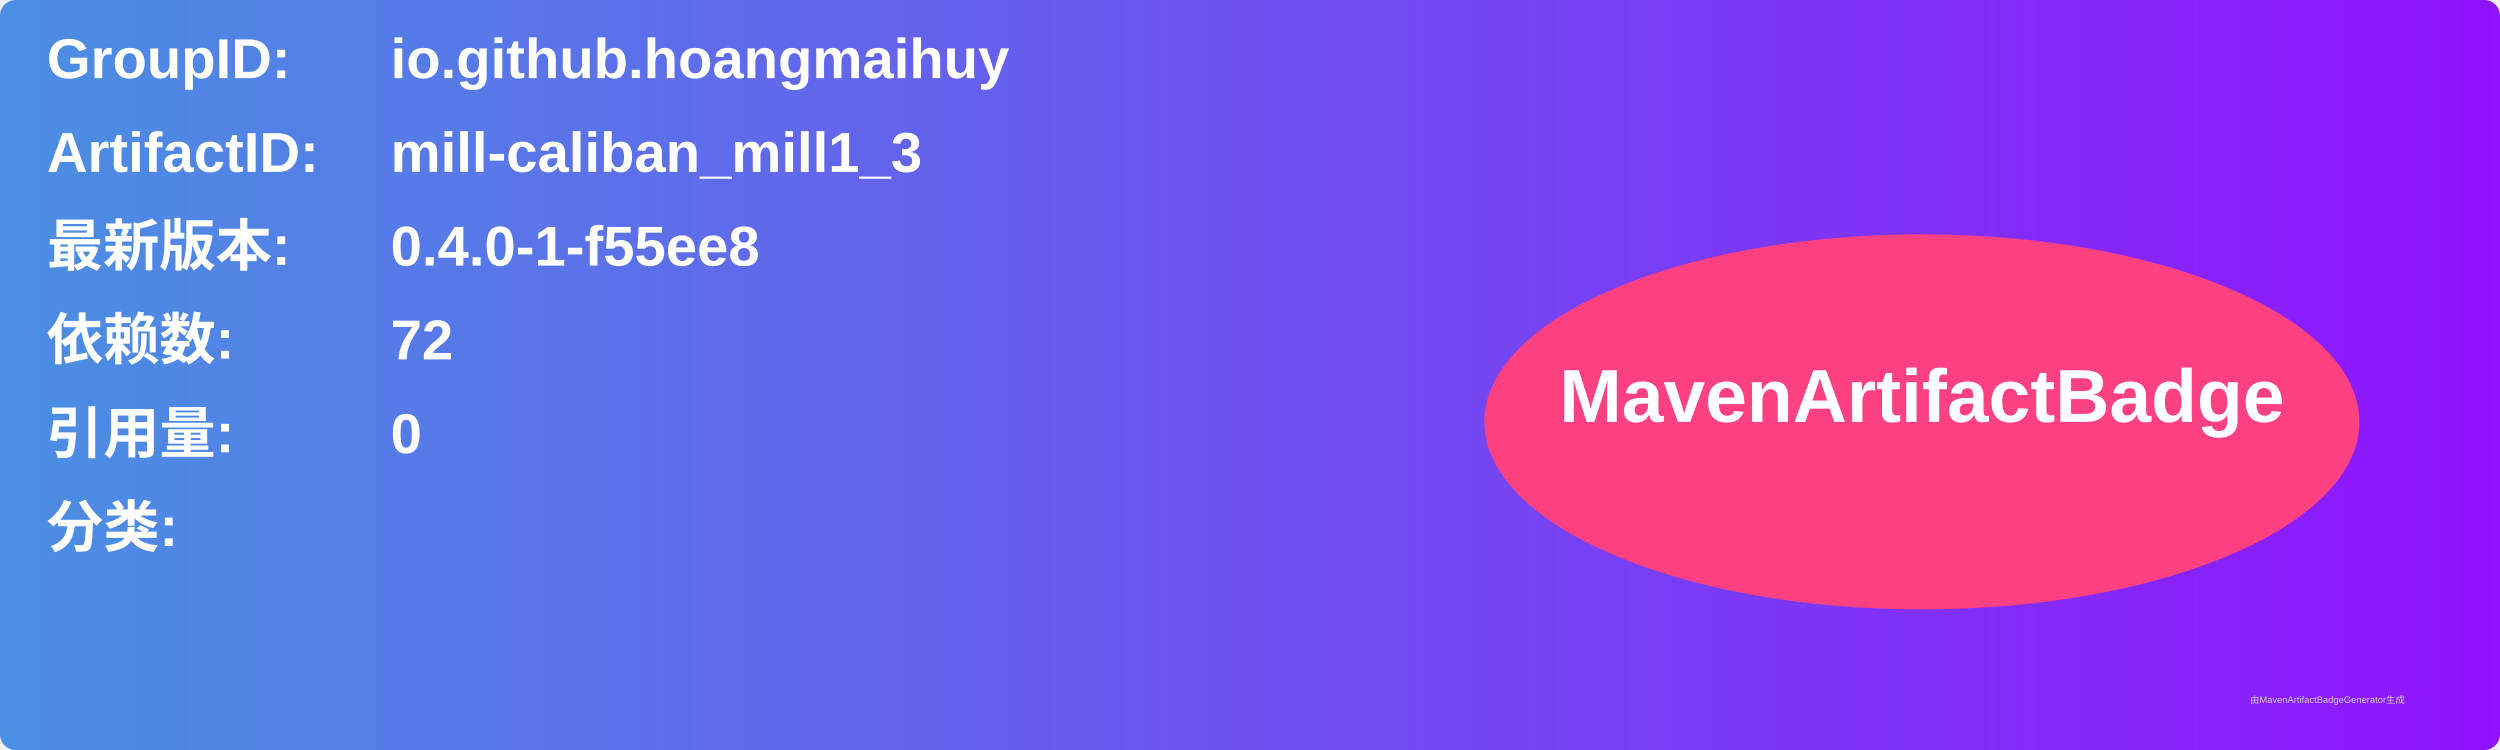
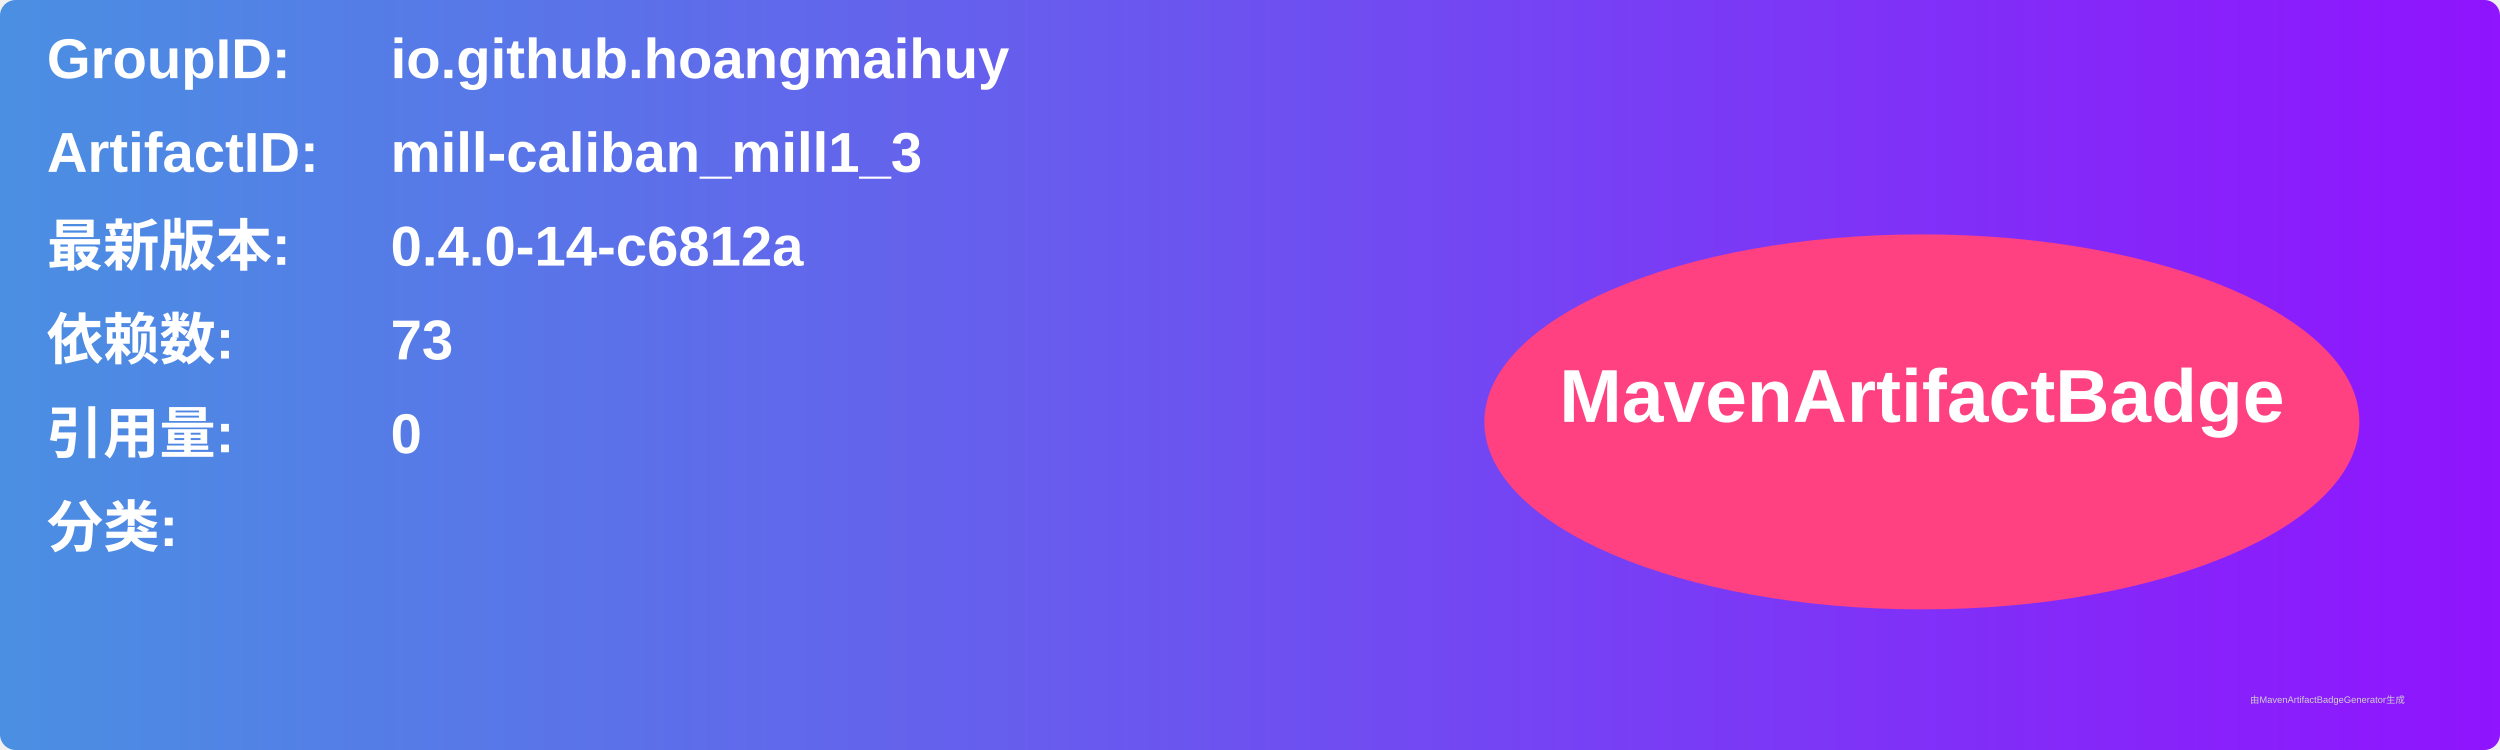
<svg xmlns="http://www.w3.org/2000/svg" width="800" height="240" viewBox="0 0 800 240">
  <linearGradient id="grad" x1="0%" y1="0%" x2="100%" y2="0%">
    <stop offset="0%" stop-color="#4a90e2" />
    <stop offset="100%" stop-color="#9013fe" />
  </linearGradient>
  <rect width="100%" height="100%" rx="5" ry="5" fill="url(#grad)" />
  <g transform="translate(15, 15)">
    <text x="0" y="10" font-family="Arial" font-size="18" fill="white" font-weight="bold" width="260">GroupID:</text>
    <text x="110" y="10" font-family="Arial" font-size="18" fill="white" font-weight="bold" width="460">io.github.hoangmaihuy</text>
    <text x="0" y="40" font-family="Arial" font-size="18" fill="white" font-weight="bold" width="260">ArtifactID:</text>
    <text x="110" y="40" font-family="Arial" font-size="18" fill="white" font-weight="bold" width="460">mill-caliban_mill1_3</text>
    <text x="0" y="70" font-family="Arial" font-size="18" fill="white" font-weight="bold">最新版本:</text>
    <text x="110" y="70" font-family="Arial" font-size="18" fill="white" font-weight="bold">
-       <tspan font-weight="bold">0.4.0-1-f55ee8</tspan>
+       <tspan font-weight="bold">0.4.0-14-c6812a</tspan>
    </text>
    <text x="0" y="100" font-family="Arial" font-size="18" fill="white" font-weight="bold">依赖数: </text>
    <text x="110" y="100" font-family="Arial" font-size="18" fill="white">
-       <tspan font-weight="bold">72</tspan>
+       <tspan font-weight="bold">73</tspan>
    </text>
    <text x="0" y="130" font-family="Arial" font-size="18" fill="white" font-weight="bold">引用量: </text>
    <text x="110" y="130" font-family="Arial" font-size="18" fill="white">
      <tspan font-weight="bold">0</tspan>
    </text>
    <text x="0" y="160" font-family="Arial" font-size="18" fill="white" font-weight="bold">分类:</text>
    <text x="10" y="190" font-family="Arial" font-size="10" fill="white">
      <tspan font-weight="bold" />
    </text>
    <ellipse cx="600" cy="120" rx="140" ry="60" fill="#ff4081" />
    <text x="600" y="120" text-anchor="middle" font-family="Arial" font-size="24" fill="white" font-weight="bold">MavenArtifactBadge</text>
  </g>
  <text x="720" y="225" font-family="Arial" font-size="3" fill="#d0d0d0">由MavenArtifactBadgeGenerator生成</text>
</svg>
